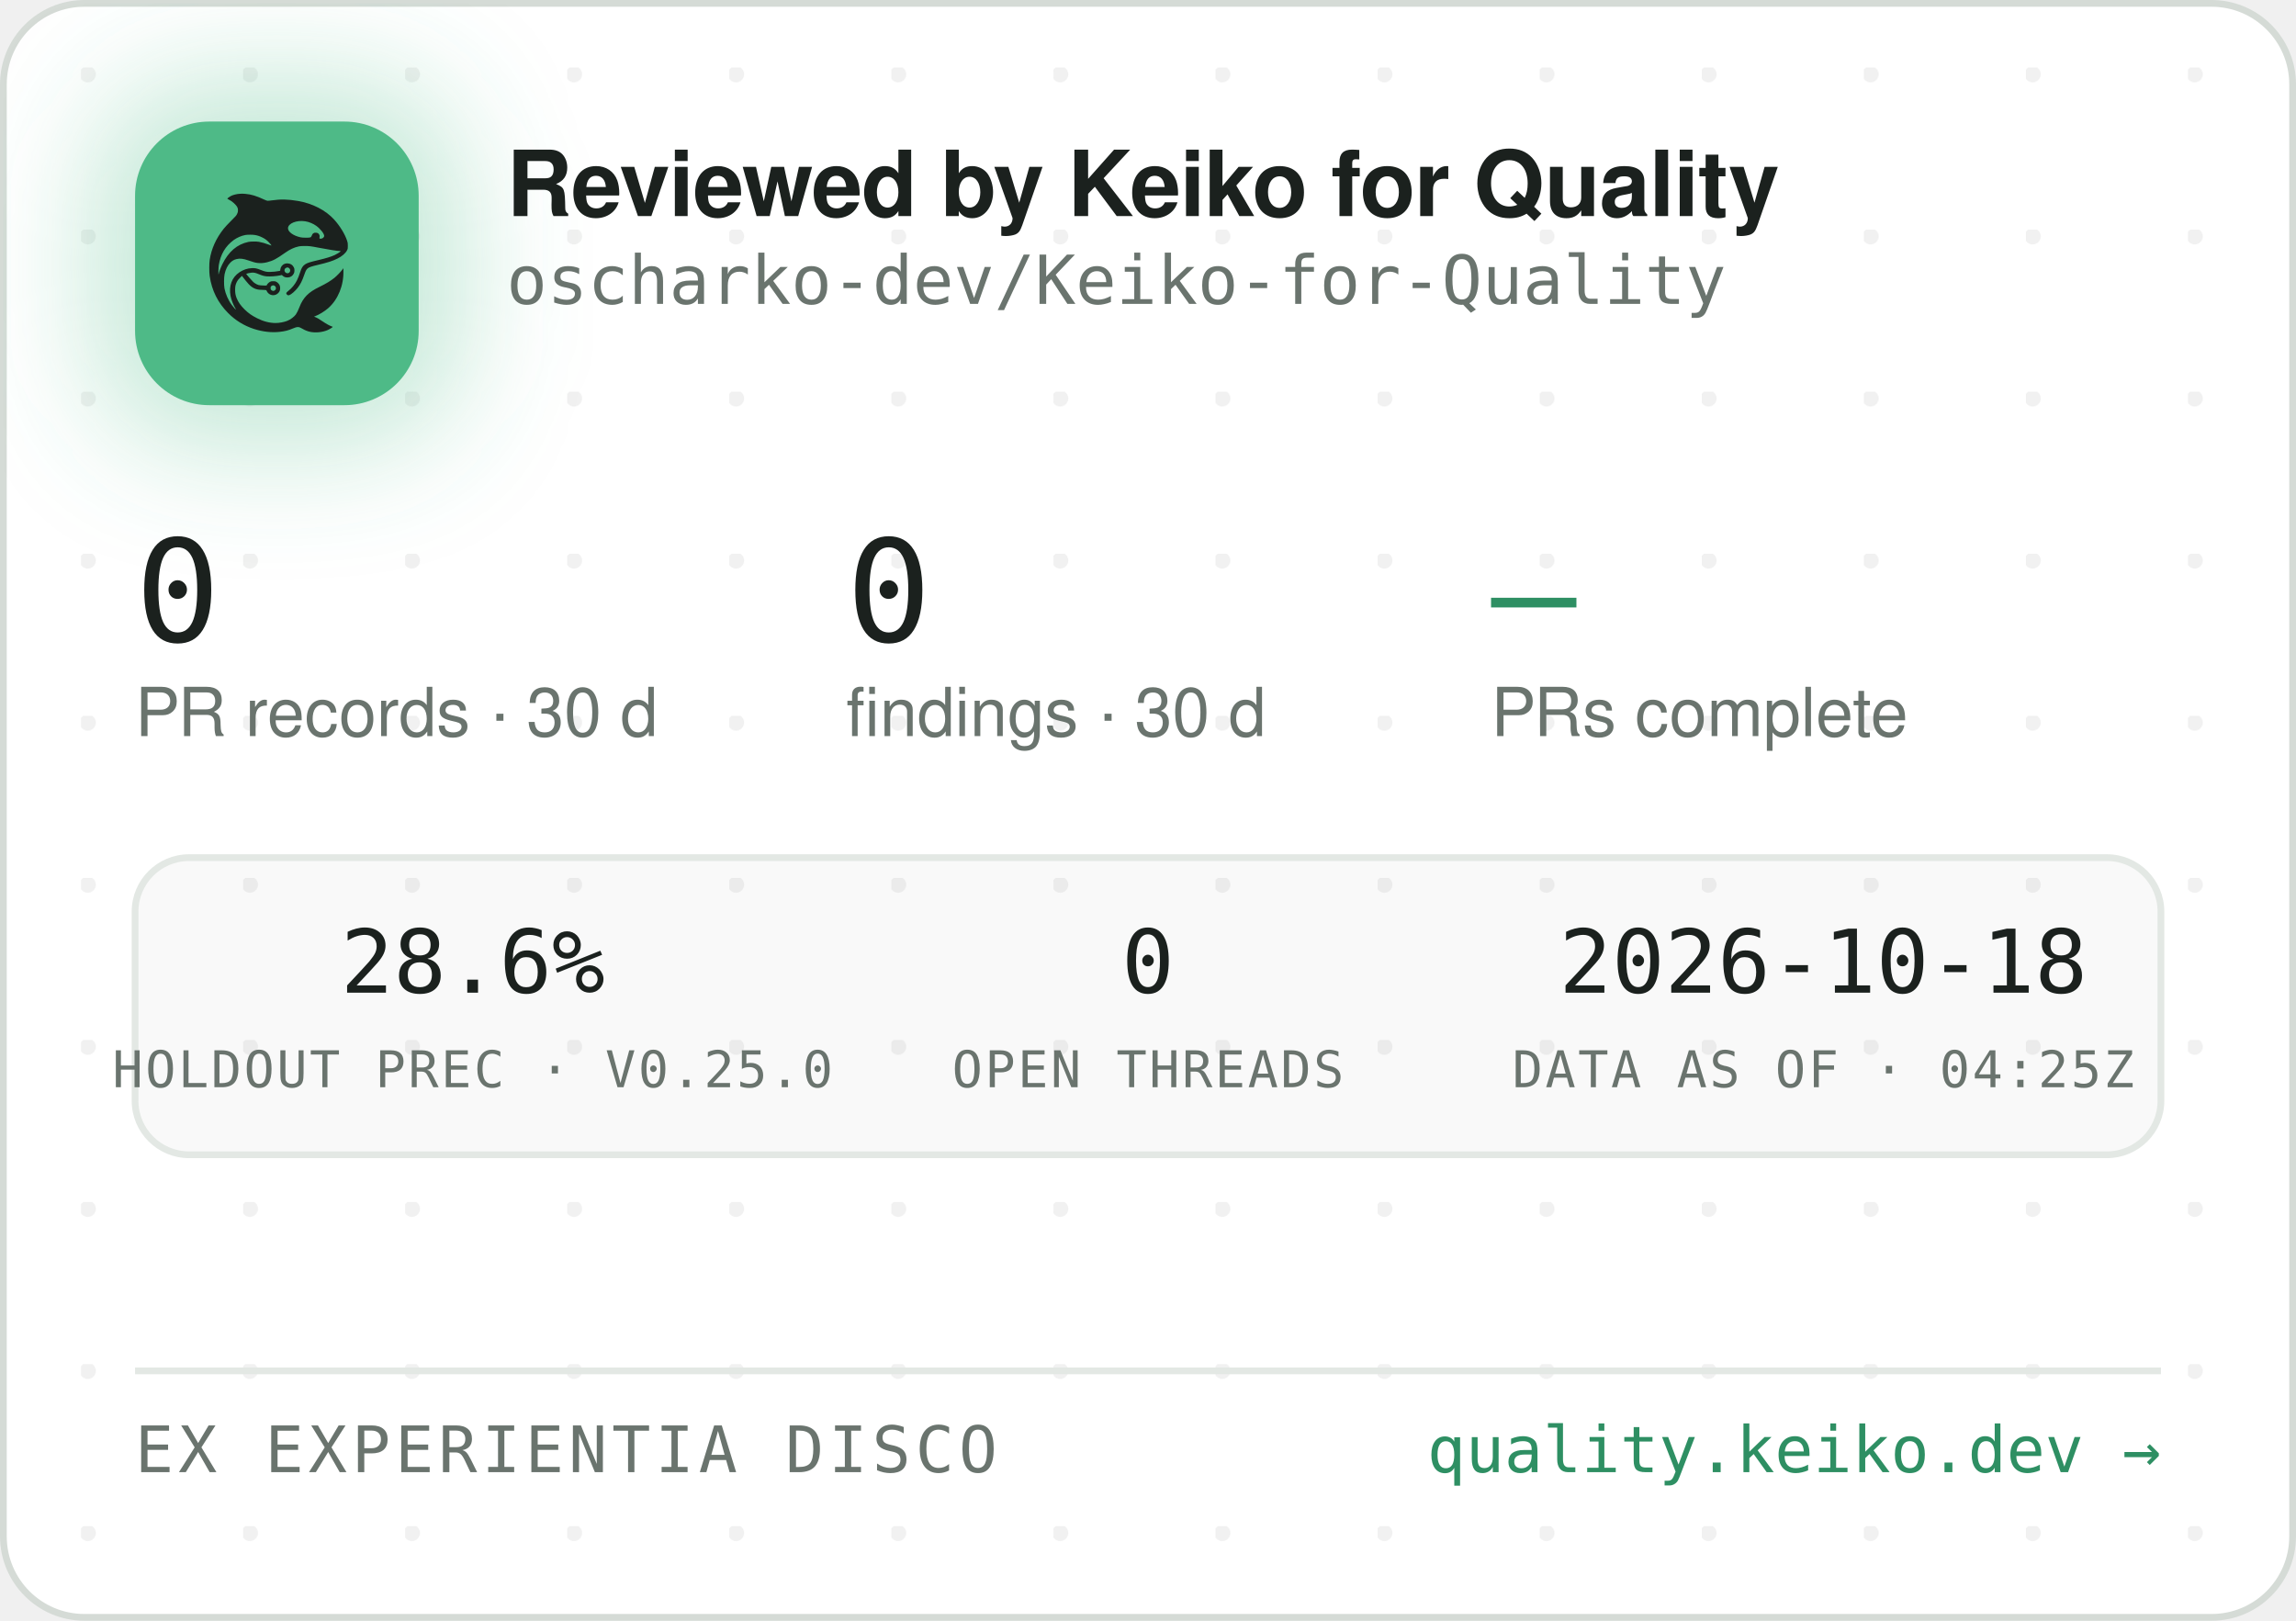
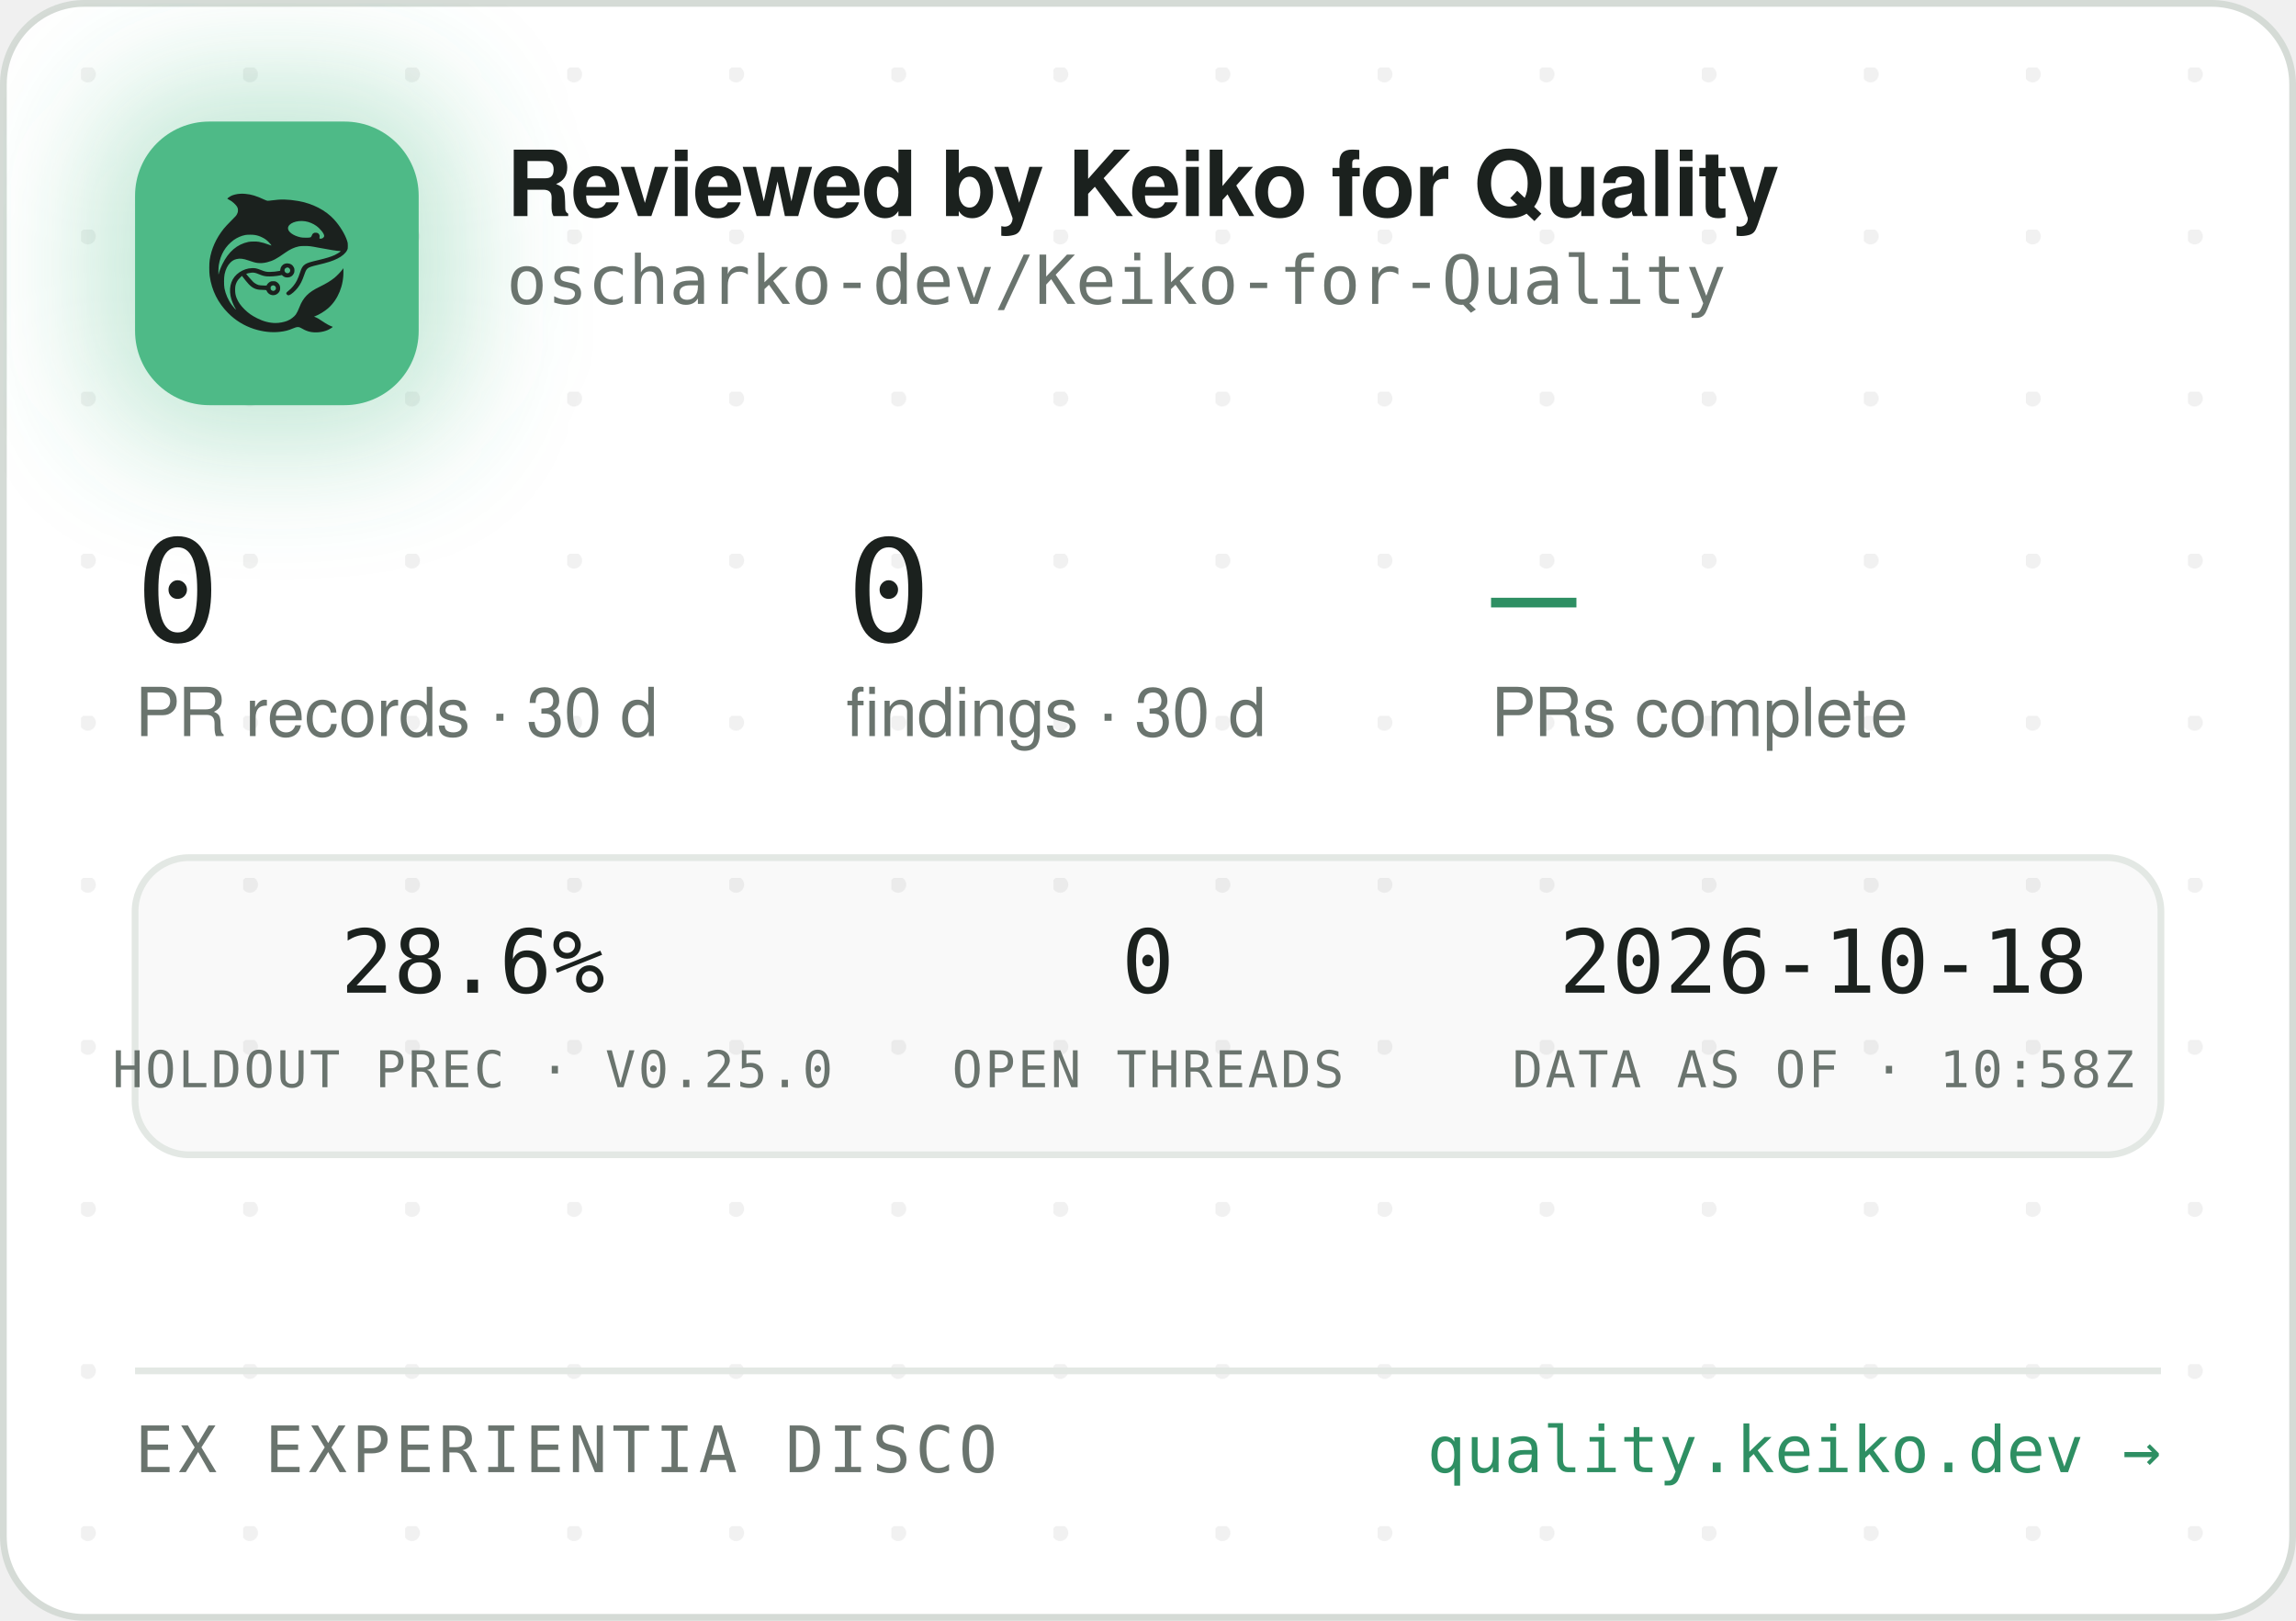
<svg xmlns="http://www.w3.org/2000/svg" width="340" height="240" viewBox="0 0 340 240" role="img" aria-label="Reviewed by Keiko for Quality — oscharko-dev/Keiko-for-Quality">
  <defs>
    <pattern id="dots" width="24" height="24" patternUnits="userSpaceOnUse" x="12" y="10">
      <circle cx="1" cy="1" r="1.2" fill="rgba(27,33,30,0.06)" />
    </pattern>
    <filter id="glow" x="-60%" y="-60%" width="220%" height="220%">
      <feGaussianBlur stdDeviation="9" />
    </filter>
    <clipPath id="card">
      <rect x="0.5" y="0.5" width="339" height="239" rx="12" />
    </clipPath>
  </defs>
  <rect x="0.5" y="0.5" width="339" height="239" rx="12" fill="#FFFFFF" stroke="#D5DBD6" />
  <rect x="0.5" y="0.5" width="339" height="239" rx="12" fill="url(#dots)" />
  <g clip-path="url(#card)">
    <rect x="14" y="12" width="54" height="54" rx="16" fill="rgba(78,186,135,0.35)" filter="url(#glow)" />
    <rect x="20" y="18" width="42" height="42" rx="11" fill="#4EBA87" />
    <g transform="translate(24,22) scale(0.03320312)">
      <g transform="translate(1024 0) scale(-1 1)">
        <g transform="translate(1024, 1024) scale(-0.1, -0.1)" fill="#1B211E" stroke="none">
          <path d="M3465 8223 c-144 -8 -314 -52 -408 -105 -69 -39 -146 -99 -146 -113 0 -5 30 -24 68 -42 146 -70 323 -229 377 -340 25 -49 29 -70 29 -138 -1 -72 -5 -88 -39 -160 -36 -75 -54 -95 -265 -305 -134 -132 -270 -279 -331 -355 -339 -425 -552 -896 -626 -1390 -25 -165 -25 -549 0 -720 92 -645 368 -1196 826 -1655 322 -324 710 -562 1145 -704 389 -126 793 -172 1155 -130 235 27 377 63 579 149 205 87 268 86 423 -7 102 -62 231 -115 335 -138 247 -56 562 -26 794 74 92 40 244 136 232 146 -4 3 -26 12 -48 19 -86 28 -246 116 -385 211 -162 112 -284 182 -357 207 l-48 17 40 15 c185 70 436 223 595 363 438 386 695 1014 678 1663 l-3 120 -50 -70 c-64 -90 -248 -280 -350 -362 -171 -136 -366 -255 -645 -391 -288 -140 -442 -243 -590 -391 -136 -137 -247 -316 -325 -526 -47 -127 -114 -262 -160 -326 -79 -107 -237 -224 -384 -283 -136 -55 -355 -96 -514 -96 -274 0 -548 71 -832 215 -242 123 -375 216 -553 389 -175 171 -287 332 -361 517 -44 114 -63 216 -63 359 0 152 17 233 74 350 35 70 59 102 136 179 l95 94 21 -29 c55 -75 219 -277 277 -338 171 -183 337 -256 582 -256 56 0 126 -3 155 -7 53 -6 54 -7 76 -57 30 -66 97 -128 172 -156 151 -57 318 11 395 160 33 62 34 193 3 261 -30 64 -88 125 -148 157 -44 23 -63 27 -141 27 -78 0 -97 -4 -140 -27 -58 -30 -131 -105 -141 -142 -6 -25 -8 -26 -93 -26 -47 0 -131 5 -186 10 -87 8 -111 15 -182 51 -45 22 -109 66 -143 96 -59 53 -326 361 -319 367 14 11 179 47 241 52 102 9 177 -7 318 -66 158 -66 243 -89 357 -99 157 -12 413 5 582 40 l93 19 44 -39 c59 -52 135 -75 228 -69 117 8 212 72 262 176 23 47 28 71 28 138 0 70 -4 89 -29 138 -55 110 -145 167 -270 174 -65 3 -91 0 -137 -18 -107 -40 -183 -140 -195 -257 l-6 -52 -51 -11 c-104 -23 -285 -41 -411 -42 -149 -1 -211 12 -402 88 -186 74 -256 88 -403 81 -193 -8 -377 -70 -546 -182 -342 -228 -485 -611 -399 -1064 30 -157 119 -388 209 -541 20 -35 35 -64 33 -66 -8 -8 -111 108 -190 214 -154 206 -278 489 -324 737 -28 154 -25 492 6 635 46 216 133 391 256 514 82 82 161 128 271 156 152 39 300 23 529 -57 217 -76 308 -101 410 -114 137 -17 284 -7 426 30 272 70 414 145 809 425 217 153 399 238 610 283 64 14 129 18 265 18 197 0 269 -9 615 -76 461 -89 843 -149 952 -149 41 0 41 0 23 -20 -28 -31 -169 -119 -254 -158 -167 -77 -388 -145 -716 -222 -399 -93 -508 -128 -608 -194 -102 -68 -160 -160 -217 -346 -35 -115 -102 -286 -149 -378 -85 -168 -227 -341 -377 -458 -105 -82 -115 -107 -69 -162 29 -34 65 -44 109 -29 86 29 261 181 371 322 126 162 201 309 295 581 61 176 90 232 145 283 62 57 163 93 470 165 439 104 640 169 863 278 206 100 368 240 434 375 32 67 33 71 33 198 -1 120 -3 138 -34 229 -98 294 -319 655 -573 936 -381 421 -968 723 -1618 834 -448 76 -767 83 -1169 25 -80 -12 -165 -19 -190 -17 -26 3 -90 26 -146 53 -343 162 -576 233 -842 255 -114 9 -141 10 -248 3z m2926 -1227 c164 -27 346 -102 485 -202 181 -129 354 -348 354 -448 0 -64 -75 -126 -154 -126 -60 0 -63 4 -52 70 8 50 7 65 -9 100 -29 64 -74 93 -151 98 -54 4 -70 1 -107 -21 -42 -25 -61 -52 -91 -129 -25 -64 -55 -73 -246 -73 -121 0 -187 5 -248 18 -318 70 -556 242 -556 402 0 218 388 374 775 311z m-2249 -611 c119 -21 208 -50 321 -106 114 -56 177 -100 266 -184 67 -63 157 -173 148 -181 -2 -3 -61 18 -130 45 -131 52 -298 100 -427 122 -113 20 -367 17 -470 -4 -502 -106 -885 -433 -1160 -992 -70 -142 -160 -379 -160 -424 0 -9 -5 -23 -11 -31 -13 -19 -5 316 10 410 80 482 295 846 661 1117 145 107 350 197 522 228 100 18 326 18 430 0z m1485 -1456 c95 -36 119 -159 42 -223 -78 -66 -209 -1 -209 104 0 60 33 100 99 121 36 10 36 10 68 -2z m-591 -822 c29 -26 37 -42 40 -77 6 -54 -9 -86 -55 -117 -41 -28 -70 -29 -119 -4 -44 22 -62 55 -62 112 0 51 13 75 53 99 50 31 101 26 143 -13z" />
        </g>
      </g>
    </g>
    <text x="75" y="32" font-family="-apple-system,'Segoe UI',Helvetica,Arial,sans-serif" font-size="13.5" font-weight="650" letter-spacing="-0.14" fill="#1B211E">Reviewed by Keiko for Quality</text>
    <text x="75" y="45" font-family="'JetBrains Mono',SFMono-Regular,Consolas,Menlo,monospace" font-size="10" fill="#6A746E">oscharko-dev/Keiko-for-Quality</text>
    <text x="20" y="95" font-family="'JetBrains Mono',SFMono-Regular,Consolas,Menlo,monospace" font-size="21" fill="#1B211E">0</text>
    <text x="20" y="109" font-family="-apple-system,'Segoe UI',Helvetica,Arial,sans-serif" font-size="10" fill="#6A746E">PR records · 30 d</text>
    <text x="125.3" y="95" font-family="'JetBrains Mono',SFMono-Regular,Consolas,Menlo,monospace" font-size="21" fill="#1B211E">0</text>
    <text x="125.3" y="109" font-family="-apple-system,'Segoe UI',Helvetica,Arial,sans-serif" font-size="10" fill="#6A746E">findings · 30 d</text>
    <text x="220.8" y="95" font-family="'JetBrains Mono',SFMono-Regular,Consolas,Menlo,monospace" font-size="21" fill="#2E8F63">—</text>
    <text x="220.8" y="109" font-family="-apple-system,'Segoe UI',Helvetica,Arial,sans-serif" font-size="10" fill="#6A746E">PRs complete</text>
    <rect x="20" y="127" width="300" height="44" rx="8" fill="rgba(27,33,30,0.025)" stroke="#E3E8E4" />
    <text x="70" y="147" text-anchor="middle" font-family="'JetBrains Mono',SFMono-Regular,Consolas,Menlo,monospace" font-size="13" fill="#1B211E">28.6%</text>
    <text x="70" y="161" text-anchor="middle" font-family="'JetBrains Mono',SFMono-Regular,Consolas,Menlo,monospace" font-size="7.5" letter-spacing="0.35" fill="#6A746E">HOLDOUT PREC · V0.25.0</text>
    <text x="170" y="147" text-anchor="middle" font-family="'JetBrains Mono',SFMono-Regular,Consolas,Menlo,monospace" font-size="13" fill="#1B211E">0</text>
    <text x="170" y="161" text-anchor="middle" font-family="'JetBrains Mono',SFMono-Regular,Consolas,Menlo,monospace" font-size="7.5" letter-spacing="0.35" fill="#6A746E">OPEN THREADS</text>
    <text x="270" y="147" text-anchor="middle" font-family="'JetBrains Mono',SFMono-Regular,Consolas,Menlo,monospace" font-size="13" fill="#1B211E">2026-10-18</text>
-     <text x="270" y="161" text-anchor="middle" font-family="'JetBrains Mono',SFMono-Regular,Consolas,Menlo,monospace" font-size="7.5" letter-spacing="0.35" fill="#6A746E">DATA AS OF · 04:25Z</text>
+     <text x="270" y="161" text-anchor="middle" font-family="'JetBrains Mono',SFMono-Regular,Consolas,Menlo,monospace" font-size="7.5" letter-spacing="0.35" fill="#6A746E">DATA AS OF · 10:58Z</text>
    <line x1="20" y1="203" x2="320" y2="203" stroke="#E3E8E4" />
    <text x="20" y="218" font-family="'JetBrains Mono',SFMono-Regular,Consolas,Menlo,monospace" font-size="9.5" letter-spacing="0.7" fill="#6A746E">EX EXPERIENTIA DISCO</text>
    <text x="320" y="218" text-anchor="end" font-family="'JetBrains Mono',SFMono-Regular,Consolas,Menlo,monospace" font-size="9.5" fill="#2E8F63">quality.keiko.dev →</text>
  </g>
</svg>
